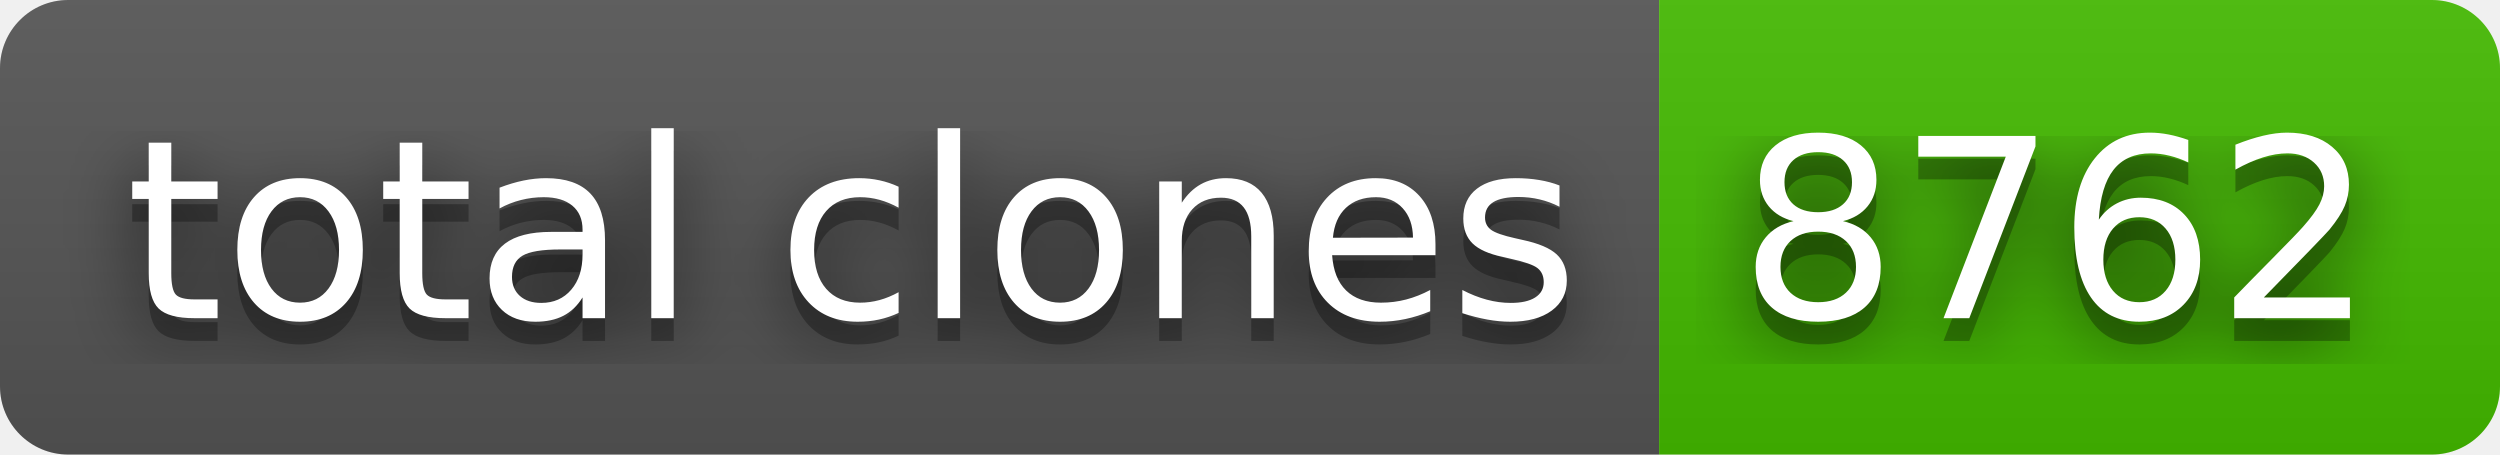
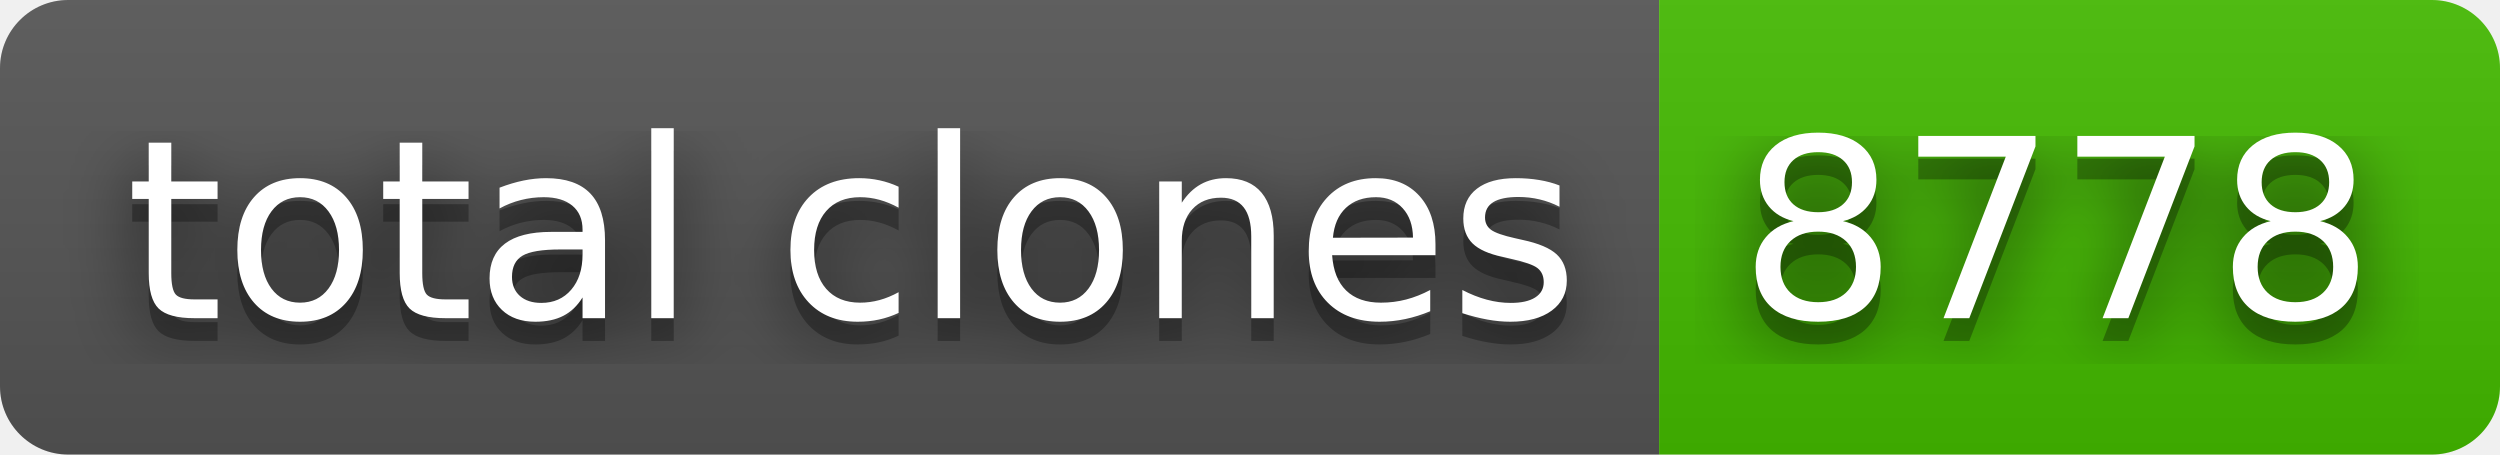
- <svg xmlns="http://www.w3.org/2000/svg" width="110" height="20" role="img" aria-label="total clones: 8762">
+ <svg xmlns="http://www.w3.org/2000/svg" width="110" height="20" role="img" aria-label="total clones: 8778">
  <filter id="blur">
    <feGaussianBlur stdDeviation="16" />
  </filter>
  <linearGradient id="s" x2="0" y2="100%">
    <stop offset="0" stop-color="#bbb" stop-opacity=".1" />
    <stop offset="1" stop-opacity=".1" />
  </linearGradient>
  <clipPath id="r">
    <rect width="110" height="20" rx="3" />
  </clipPath>
  <g clip-path="url(#r)">
    <rect width="73" height="20" fill="#555" />
    <rect x="73" width="37" height="20" fill="#4b0" />
    <rect width="110" height="20" fill="url(#s)" />
  </g>
  <g fill="#fff" text-anchor="middle" font-family="Verdana,Geneva,DejaVu Sans,sans-serif" text-rendering="geometricPrecision" font-size="110">
    <g transform="scale(.1)">
      <g aria-hidden="true" fill="#010101">
        <text x="375" y="150" fill-opacity=".8" filter="url(#blur)" textLength="630">total clones</text>
        <text x="375" y="150" fill-opacity=".3" textLength="630">total clones</text>
      </g>
      <text x="375" y="140" textLength="630">total clones</text>
    </g>
    <g transform="scale(.1)">
      <g aria-hidden="true" fill="#010101">
-         <text x="905" y="150" fill-opacity=".8" filter="url(#blur)" textLength="270">8762</text>
-         <text x="905" y="150" fill-opacity=".3" textLength="270">8762</text>
+         <text x="905" y="150" fill-opacity=".8" filter="url(#blur)" textLength="270">8778</text>
+         <text x="905" y="150" fill-opacity=".3" textLength="270">8778</text>
      </g>
-       <text x="905" y="140" textLength="270">8762</text>
+       <text x="905" y="140" textLength="270">8778</text>
    </g>
  </g>
</svg>
